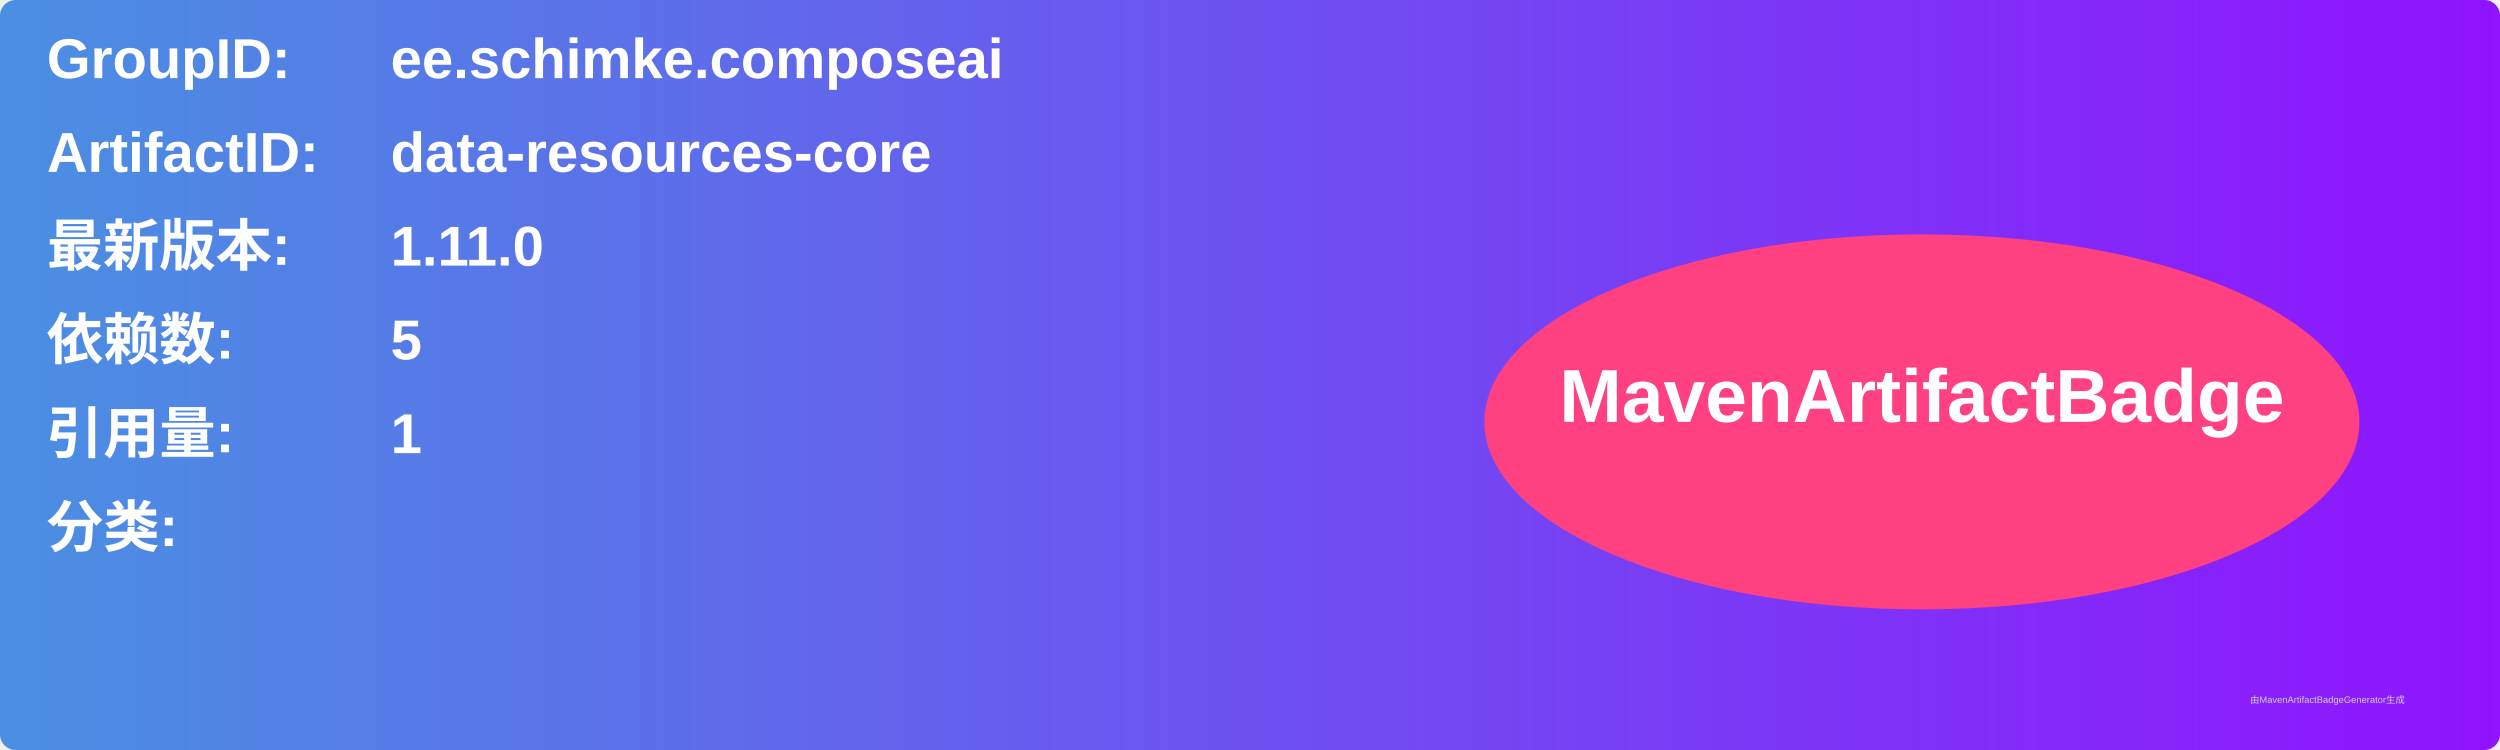
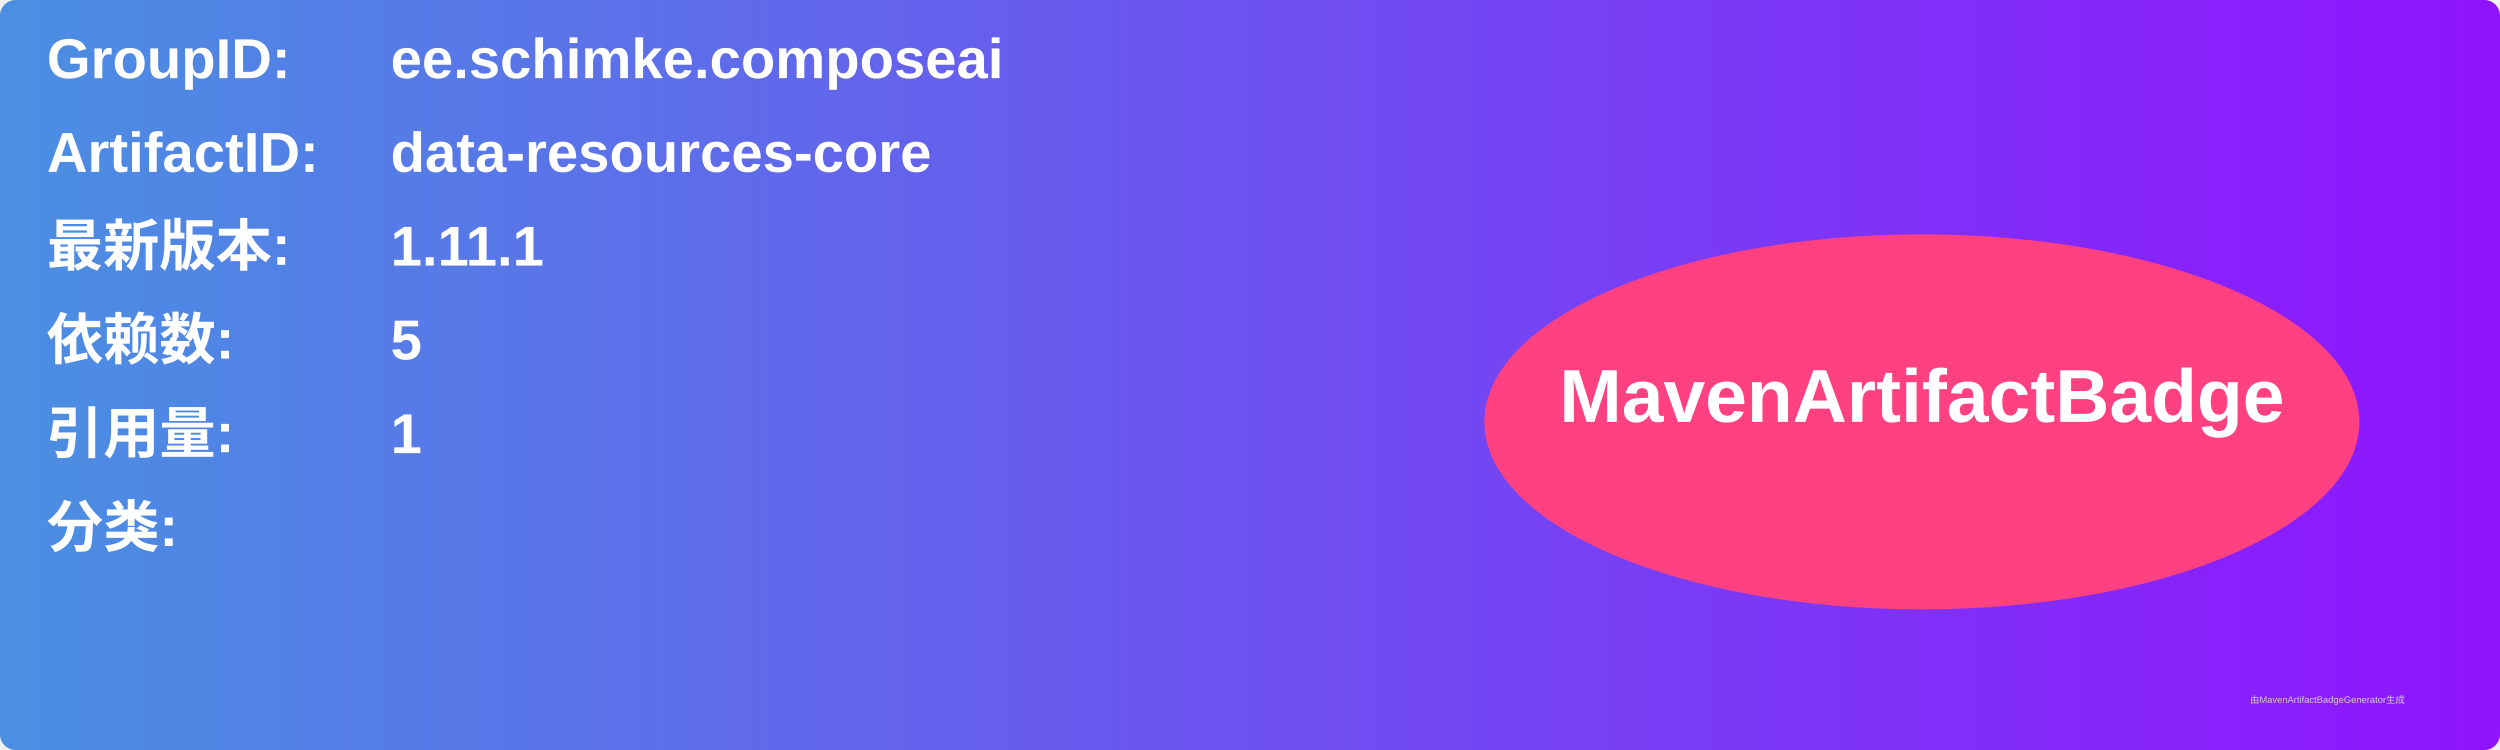
<svg xmlns="http://www.w3.org/2000/svg" width="800" height="240" viewBox="0 0 800 240">
  <linearGradient id="grad" x1="0%" y1="0%" x2="100%" y2="0%">
    <stop offset="0%" stop-color="#4a90e2" />
    <stop offset="100%" stop-color="#9013fe" />
  </linearGradient>
  <rect width="100%" height="100%" rx="5" ry="5" fill="url(#grad)" />
  <g transform="translate(15, 15)">
    <text x="0" y="10" font-family="Arial" font-size="18" fill="white" font-weight="bold" width="260">GroupID:</text>
    <text x="110" y="10" font-family="Arial" font-size="18" fill="white" font-weight="bold" width="460">ee.schimke.composeai</text>
    <text x="0" y="40" font-family="Arial" font-size="18" fill="white" font-weight="bold" width="260">ArtifactID:</text>
    <text x="110" y="40" font-family="Arial" font-size="18" fill="white" font-weight="bold" width="460">data-resources-core</text>
    <text x="0" y="70" font-family="Arial" font-size="18" fill="white" font-weight="bold">最新版本:</text>
    <text x="110" y="70" font-family="Arial" font-size="18" fill="white" font-weight="bold">
-       <tspan font-weight="bold">1.11.0</tspan>
+       <tspan font-weight="bold">1.11.1</tspan>
    </text>
    <text x="0" y="100" font-family="Arial" font-size="18" fill="white" font-weight="bold">依赖数: </text>
    <text x="110" y="100" font-family="Arial" font-size="18" fill="white">
      <tspan font-weight="bold">5</tspan>
    </text>
    <text x="0" y="130" font-family="Arial" font-size="18" fill="white" font-weight="bold">引用量: </text>
    <text x="110" y="130" font-family="Arial" font-size="18" fill="white">
      <tspan font-weight="bold">1</tspan>
    </text>
    <text x="0" y="160" font-family="Arial" font-size="18" fill="white" font-weight="bold">分类:</text>
    <text x="10" y="190" font-family="Arial" font-size="10" fill="white">
      <tspan font-weight="bold" />
    </text>
    <ellipse cx="600" cy="120" rx="140" ry="60" fill="#ff4081" />
    <text x="600" y="120" text-anchor="middle" font-family="Arial" font-size="24" fill="white" font-weight="bold">MavenArtifactBadge</text>
  </g>
  <text x="720" y="225" font-family="Arial" font-size="3" fill="#d0d0d0">由MavenArtifactBadgeGenerator生成</text>
</svg>
